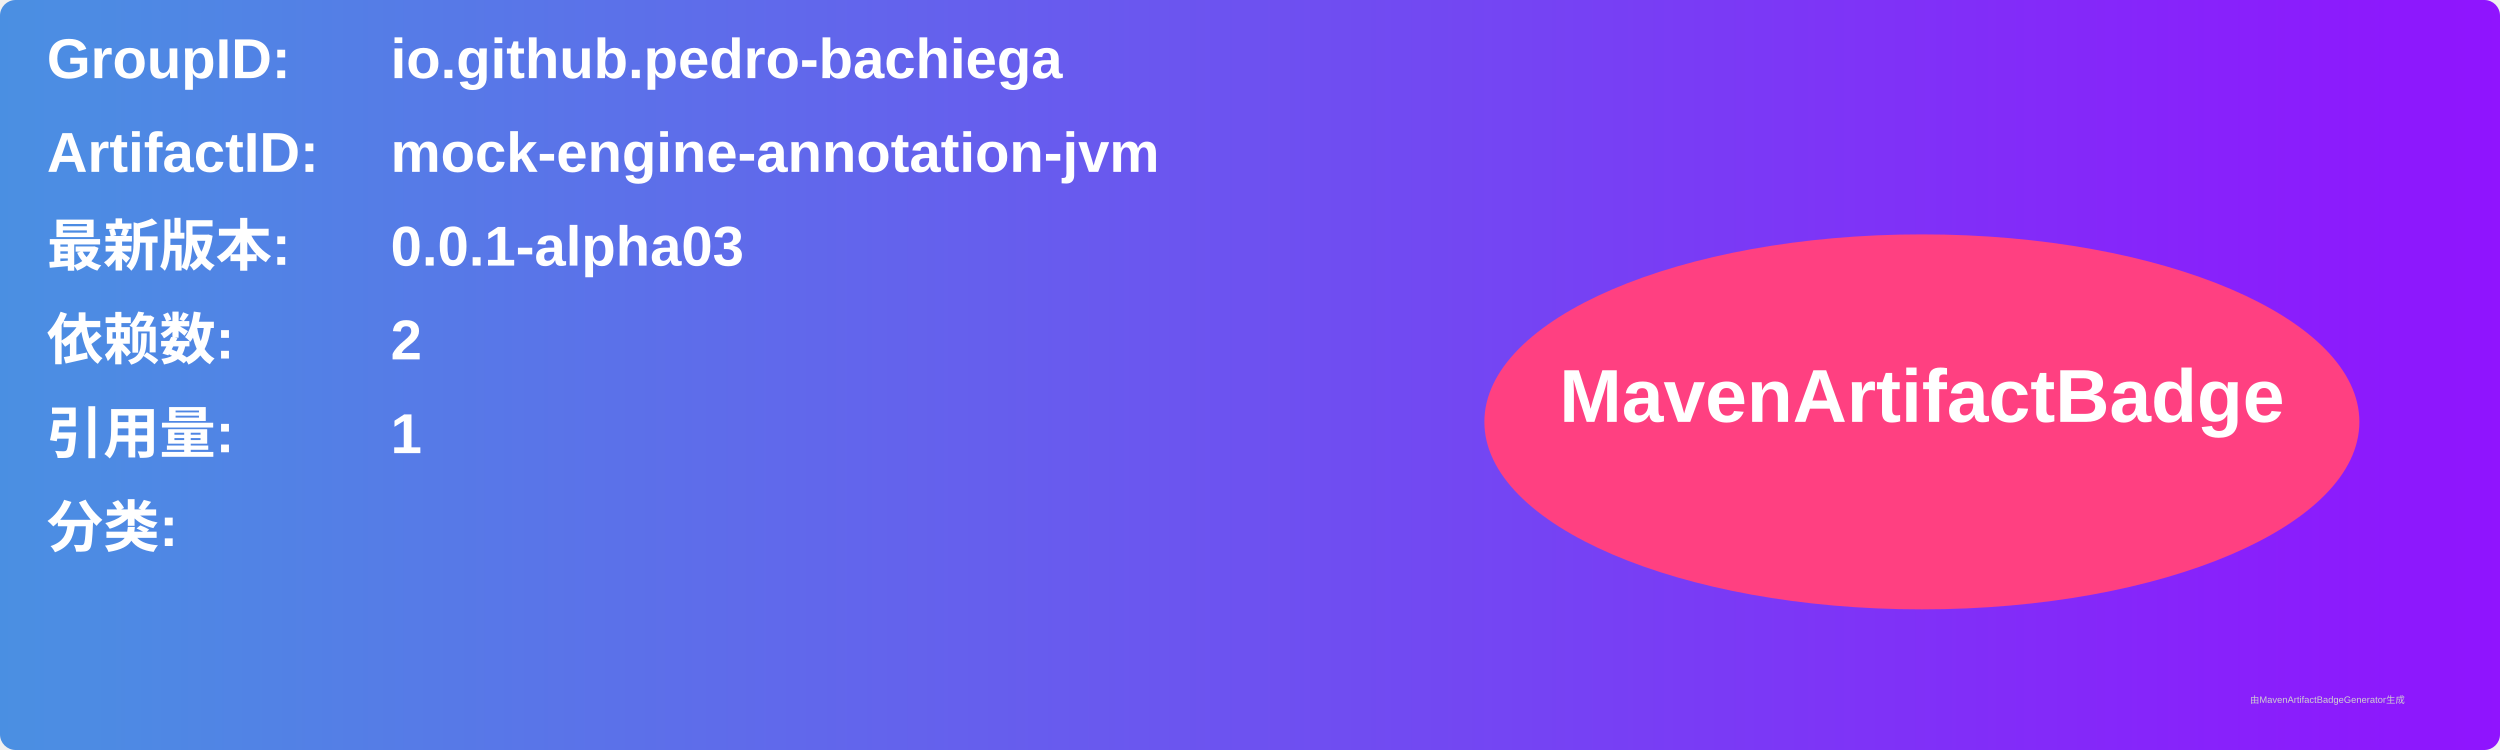
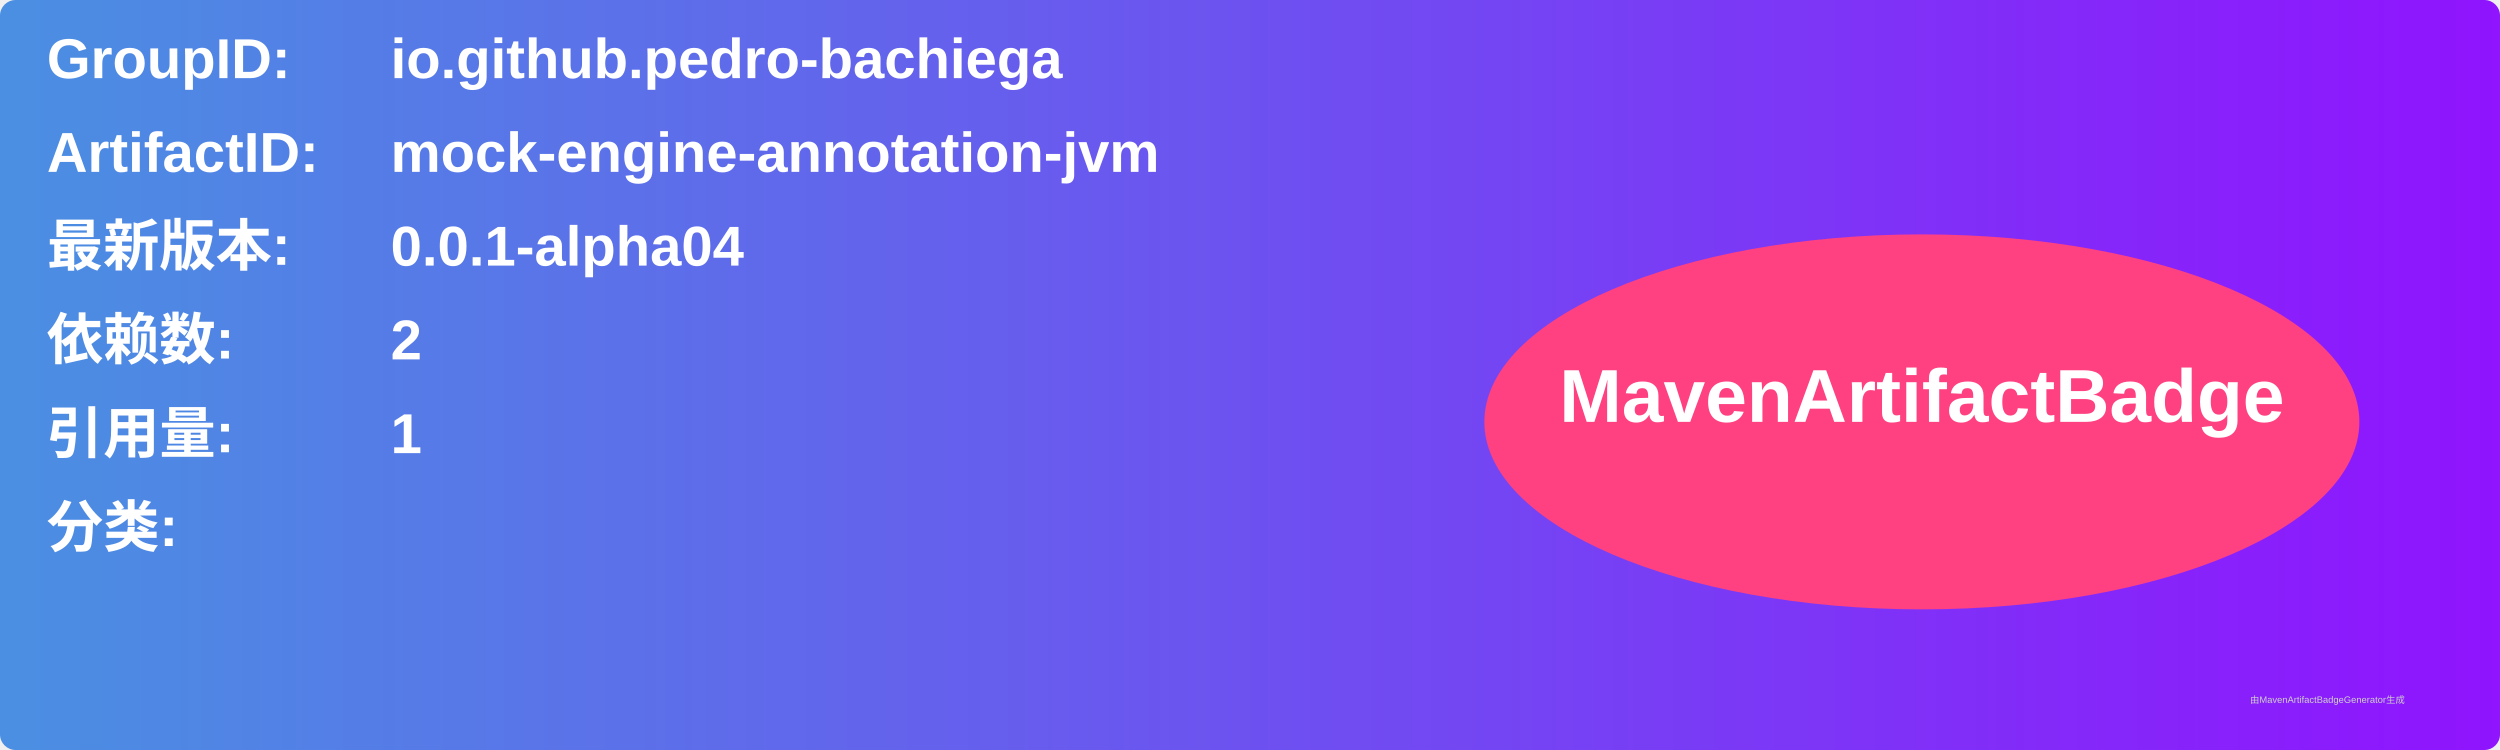
<svg xmlns="http://www.w3.org/2000/svg" width="800" height="240" viewBox="0 0 800 240">
  <linearGradient id="grad" x1="0%" y1="0%" x2="100%" y2="0%">
    <stop offset="0%" stop-color="#4a90e2" />
    <stop offset="100%" stop-color="#9013fe" />
  </linearGradient>
  <rect width="100%" height="100%" rx="5" ry="5" fill="url(#grad)" />
  <g transform="translate(15, 15)">
    <text x="0" y="10" font-family="Arial" font-size="18" fill="white" font-weight="bold" width="260">GroupID:</text>
    <text x="110" y="10" font-family="Arial" font-size="18" fill="white" font-weight="bold" width="460">io.github.pedro-bachiega</text>
    <text x="0" y="40" font-family="Arial" font-size="18" fill="white" font-weight="bold" width="260">ArtifactID:</text>
    <text x="110" y="40" font-family="Arial" font-size="18" fill="white" font-weight="bold" width="460">mock-engine-annotation-jvm</text>
    <text x="0" y="70" font-family="Arial" font-size="18" fill="white" font-weight="bold">最新版本:</text>
    <text x="110" y="70" font-family="Arial" font-size="18" fill="white" font-weight="bold">
-       <tspan font-weight="bold">0.0.1-alpha03</tspan>
+       <tspan font-weight="bold">0.0.1-alpha04</tspan>
    </text>
    <text x="0" y="100" font-family="Arial" font-size="18" fill="white" font-weight="bold">依赖数: </text>
    <text x="110" y="100" font-family="Arial" font-size="18" fill="white">
      <tspan font-weight="bold">2</tspan>
    </text>
    <text x="0" y="130" font-family="Arial" font-size="18" fill="white" font-weight="bold">引用量: </text>
    <text x="110" y="130" font-family="Arial" font-size="18" fill="white">
      <tspan font-weight="bold">1</tspan>
    </text>
    <text x="0" y="160" font-family="Arial" font-size="18" fill="white" font-weight="bold">分类:</text>
    <text x="10" y="190" font-family="Arial" font-size="10" fill="white">
      <tspan font-weight="bold" />
    </text>
    <ellipse cx="600" cy="120" rx="140" ry="60" fill="#ff4081" />
    <text x="600" y="120" text-anchor="middle" font-family="Arial" font-size="24" fill="white" font-weight="bold">MavenArtifactBadge</text>
  </g>
  <text x="720" y="225" font-family="Arial" font-size="3" fill="#d0d0d0">由MavenArtifactBadgeGenerator生成</text>
</svg>
